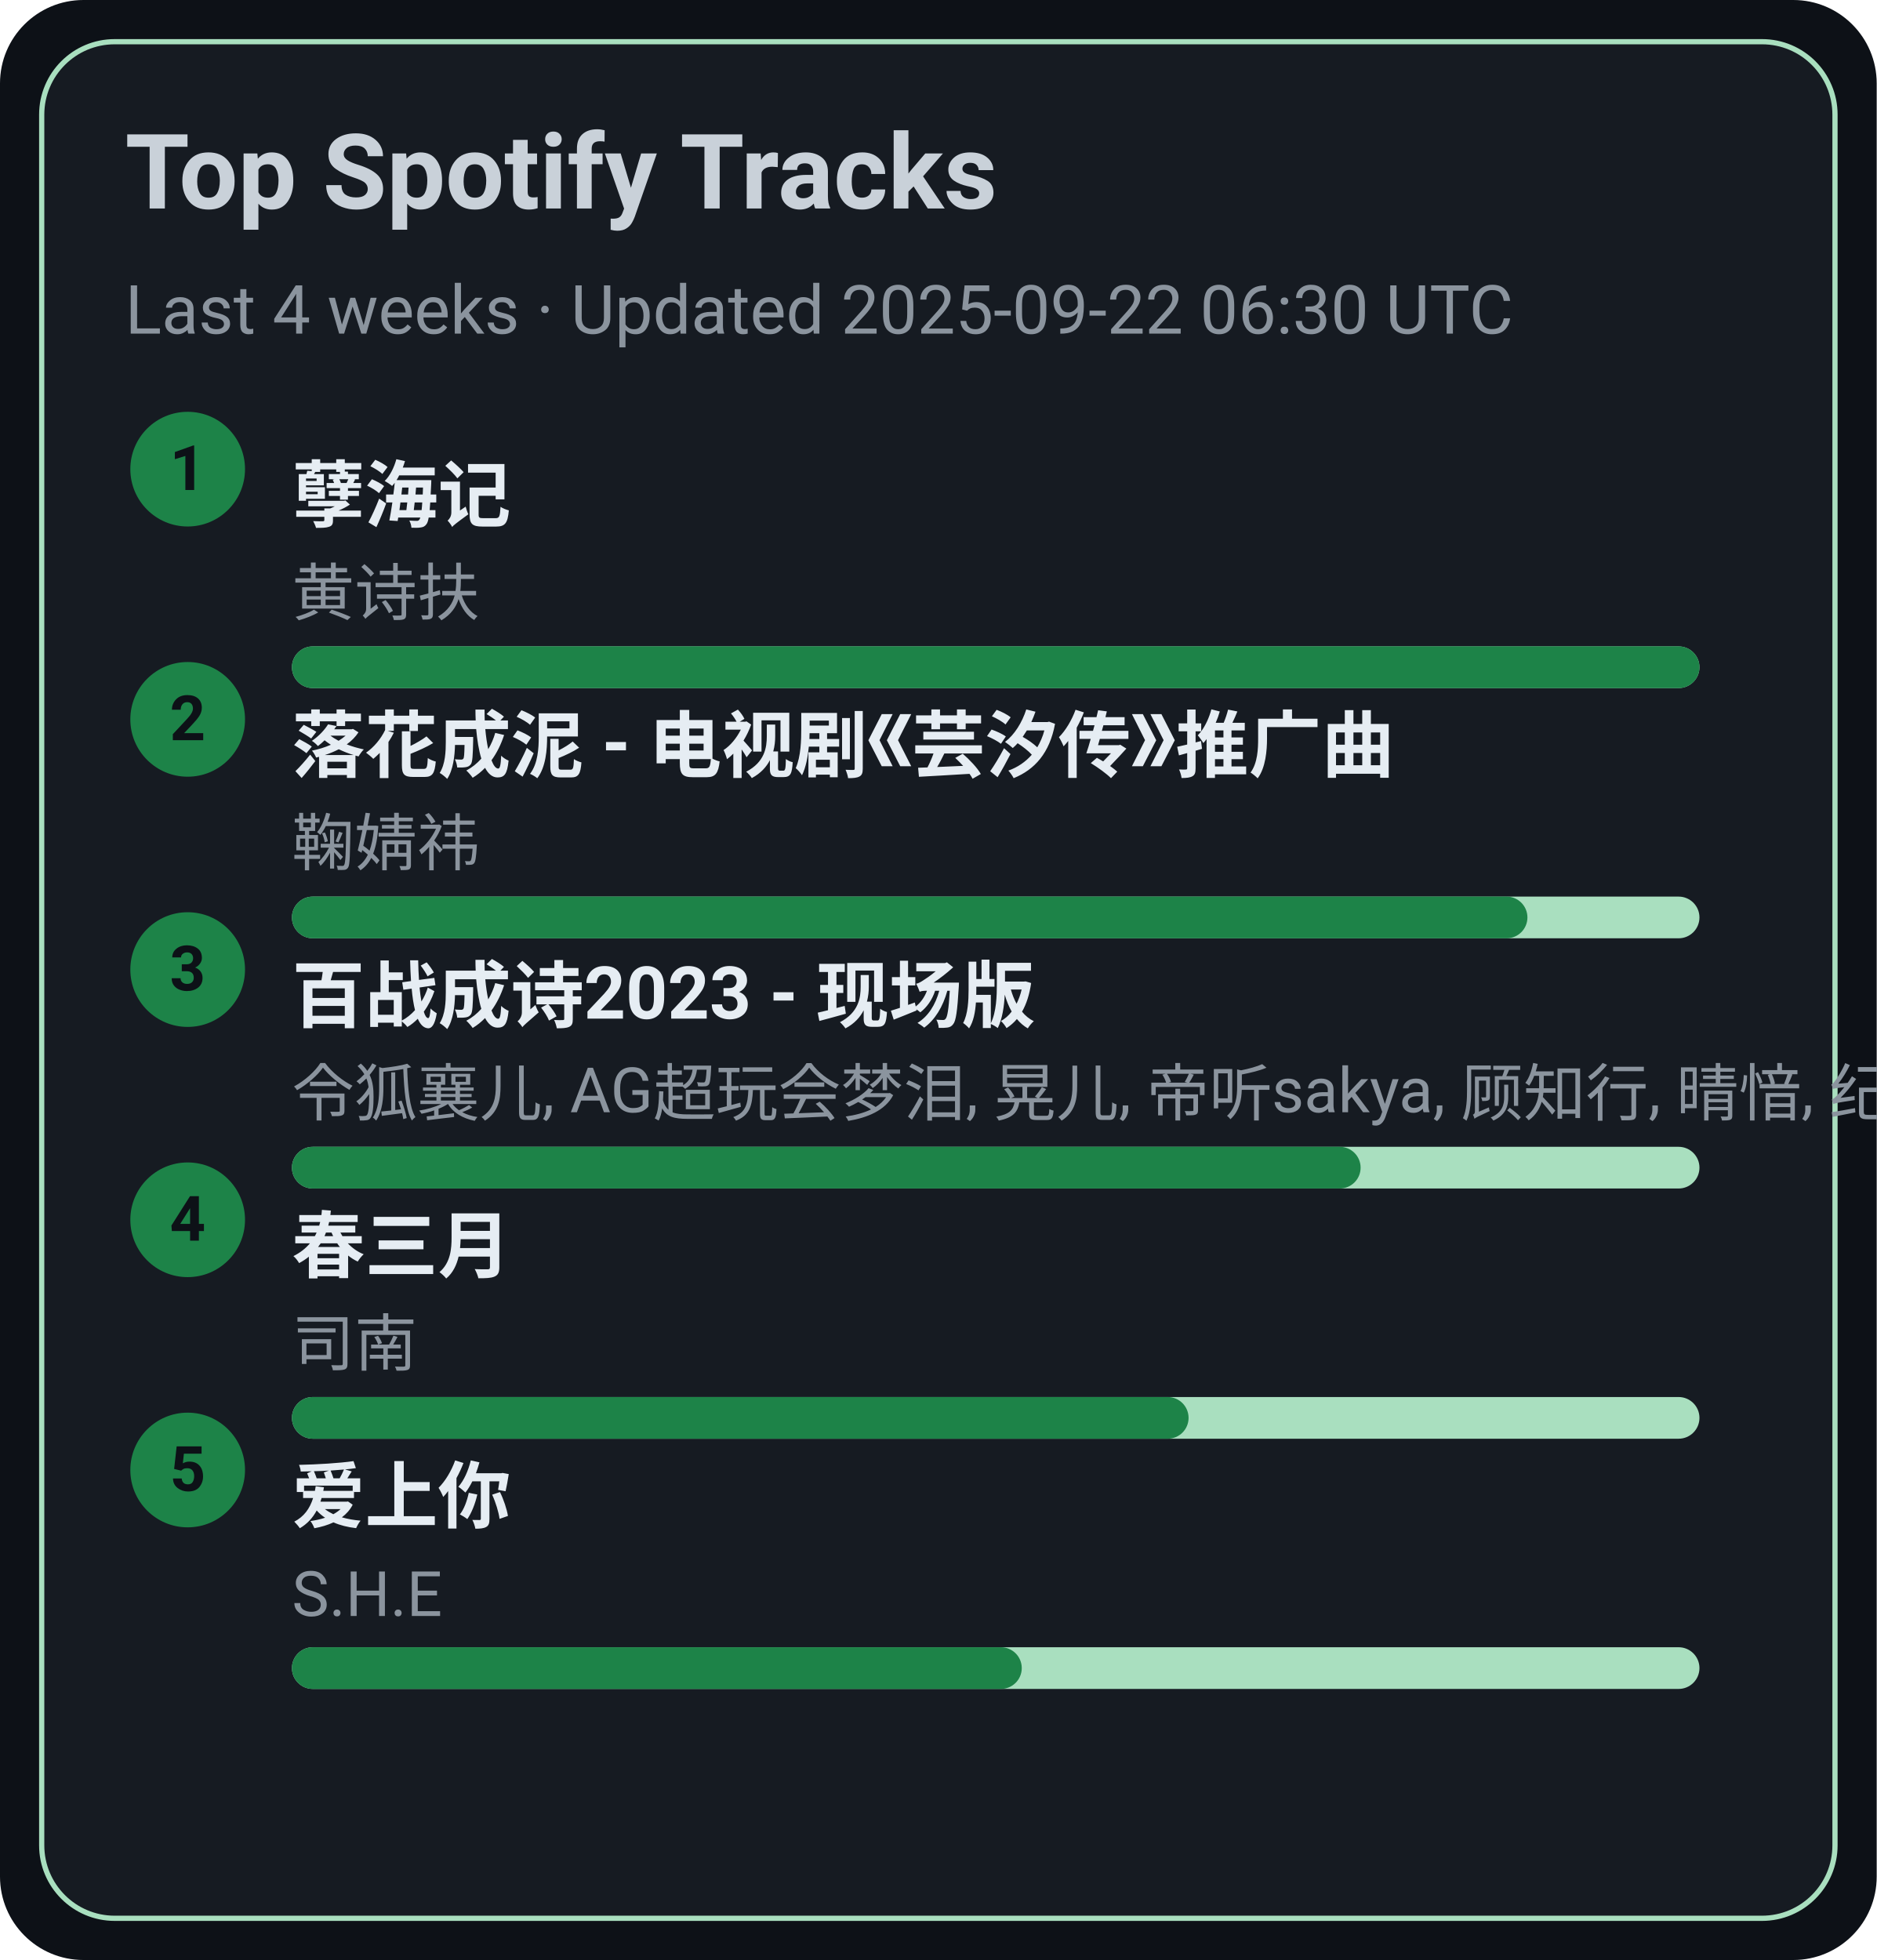
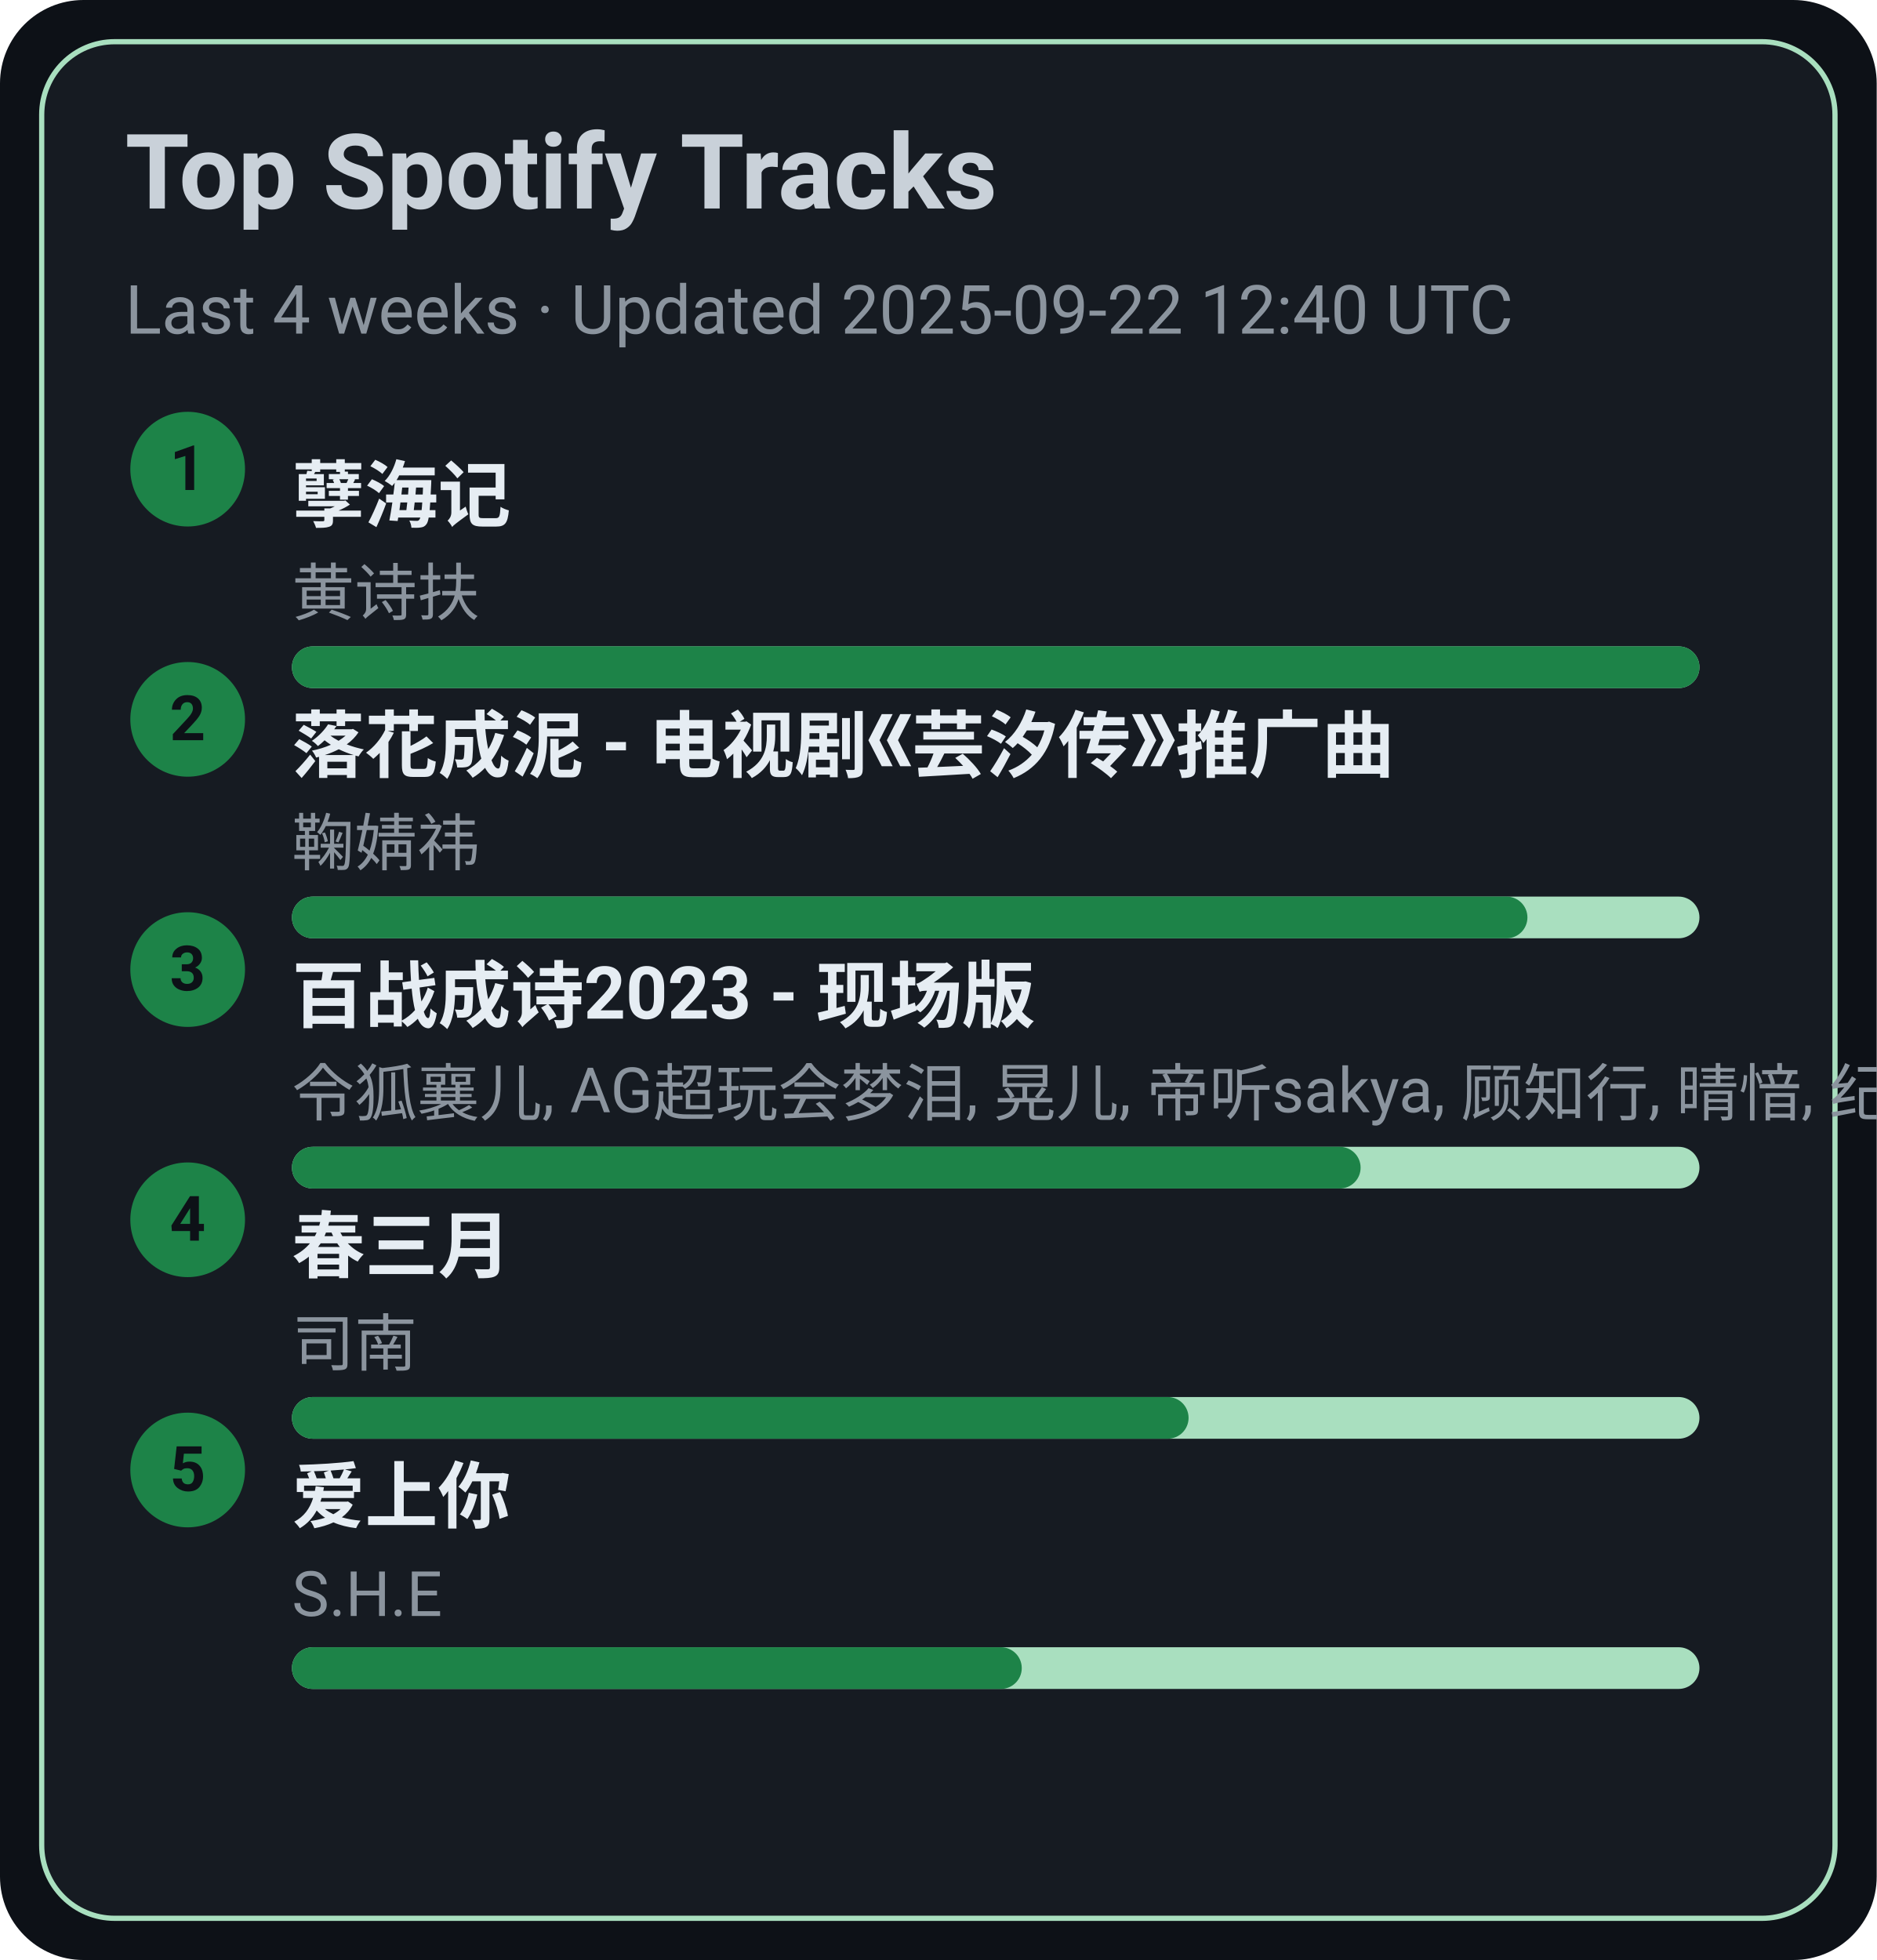
<svg xmlns="http://www.w3.org/2000/svg" width="360" height="376" viewBox="0 0 360 376">
  <style>text{font-family:-apple-system,BlinkMacSystemFont,Segoe UI,Roboto,Ubuntu,Helvetica Neue,Arial,Noto Sans,sans-serif}</style>
  <rect width="360" height="376" rx="16" fill="#0d1117" />
  <rect x="8" y="8" width="344" height="360" rx="14" fill="#161b22" stroke="#A9DFBF" />
  <text x="24" y="40" font-size="20" fill="#c9d1d9" font-weight="600">Top Spotify Tracks</text>
-   <text x="24" y="64" font-size="13" fill="#8b949e">Last 4 weeks · Updated 2025-09-22 06:30 UTC</text>
+   <text x="24" y="64" font-size="13" fill="#8b949e">Last 4 weeks · Updated 2025-09-22 12:40 UTC</text>
  <circle cx="36" cy="90" r="11" fill="#1D8348" />
  <text x="36" y="94" text-anchor="middle" font-size="12" fill="#0d1117" font-weight="700">1</text>
  <a href="https://open.spotify.com/track/3eIovUMhirNN6btJbpzNqD" target="_blank" rel="noopener noreferrer">
    <text x="56" y="100" font-size="14" fill="#e6edf3" font-weight="600">孽海记</text>
  </a>
  <text x="56" y="118" font-size="12" fill="#8b949e">黄诗扶</text>
  <rect x="56" y="124" width="270" height="8" rx="4" fill="#A9DFBF" />
  <rect x="56" y="124" width="270" height="8" rx="4" fill="#1D8348" />
  <circle cx="36" cy="138" r="11" fill="#1D8348" />
  <text x="36" y="142" text-anchor="middle" font-size="12" fill="#0d1117" font-weight="700">2</text>
  <a href="https://open.spotify.com/track/3kOZsJz3crGIWWHeoCNa0O" target="_blank" rel="noopener noreferrer">
    <text x="56" y="148" font-size="14" fill="#e6edf3" font-weight="600">落花成泥 - 电视剧《芸汐传》推广曲</text>
  </a>
  <text x="56" y="166" font-size="12" fill="#8b949e">鞠婧祎</text>
  <rect x="56" y="172" width="270" height="8" rx="4" fill="#A9DFBF" />
  <rect x="56" y="172" width="237" height="8" rx="4" fill="#1D8348" />
  <circle cx="36" cy="186" r="11" fill="#1D8348" />
  <text x="36" y="190" text-anchor="middle" font-size="12" fill="#0d1117" font-weight="700">3</text>
  <a href="https://open.spotify.com/track/2gttnS8fWnDwziLFt2TLEi" target="_blank" rel="noopener noreferrer">
    <text x="56" y="196" font-size="14" fill="#e6edf3" font-weight="600">百战成诗2023 - 现场版</text>
  </a>
  <text x="56" y="214" font-size="12" fill="#8b949e">令狐襄儿, AG超玩会梦泪, 晃儿, 帝听sakya, 顾知行, 晴愔, 纪粹希, 于冬然, 呦猫UNEKO</text>
  <rect x="56" y="220" width="270" height="8" rx="4" fill="#A9DFBF" />
  <rect x="56" y="220" width="205" height="8" rx="4" fill="#1D8348" />
  <circle cx="36" cy="234" r="11" fill="#1D8348" />
  <text x="36" y="238" text-anchor="middle" font-size="12" fill="#0d1117" font-weight="700">4</text>
  <a href="https://open.spotify.com/track/5A9BOP4WTk2UayDlMb8w98" target="_blank" rel="noopener noreferrer">
    <text x="56" y="244" font-size="14" fill="#e6edf3" font-weight="600">春三月</text>
  </a>
  <text x="56" y="262" font-size="12" fill="#8b949e">司南</text>
  <rect x="56" y="268" width="270" height="8" rx="4" fill="#A9DFBF" />
  <rect x="56" y="268" width="172" height="8" rx="4" fill="#1D8348" />
  <circle cx="36" cy="282" r="11" fill="#1D8348" />
  <text x="36" y="286" text-anchor="middle" font-size="12" fill="#0d1117" font-weight="700">5</text>
  <a href="https://open.spotify.com/track/4hcNpo1rtbzyNswsM5byTf" target="_blank" rel="noopener noreferrer">
    <text x="56" y="292" font-size="14" fill="#e6edf3" font-weight="600">爱上你</text>
  </a>
  <text x="56" y="310" font-size="12" fill="#8b949e">S.H.E</text>
  <rect x="56" y="316" width="270" height="8" rx="4" fill="#A9DFBF" />
  <rect x="56" y="316" width="140" height="8" rx="4" fill="#1D8348" />
</svg>
